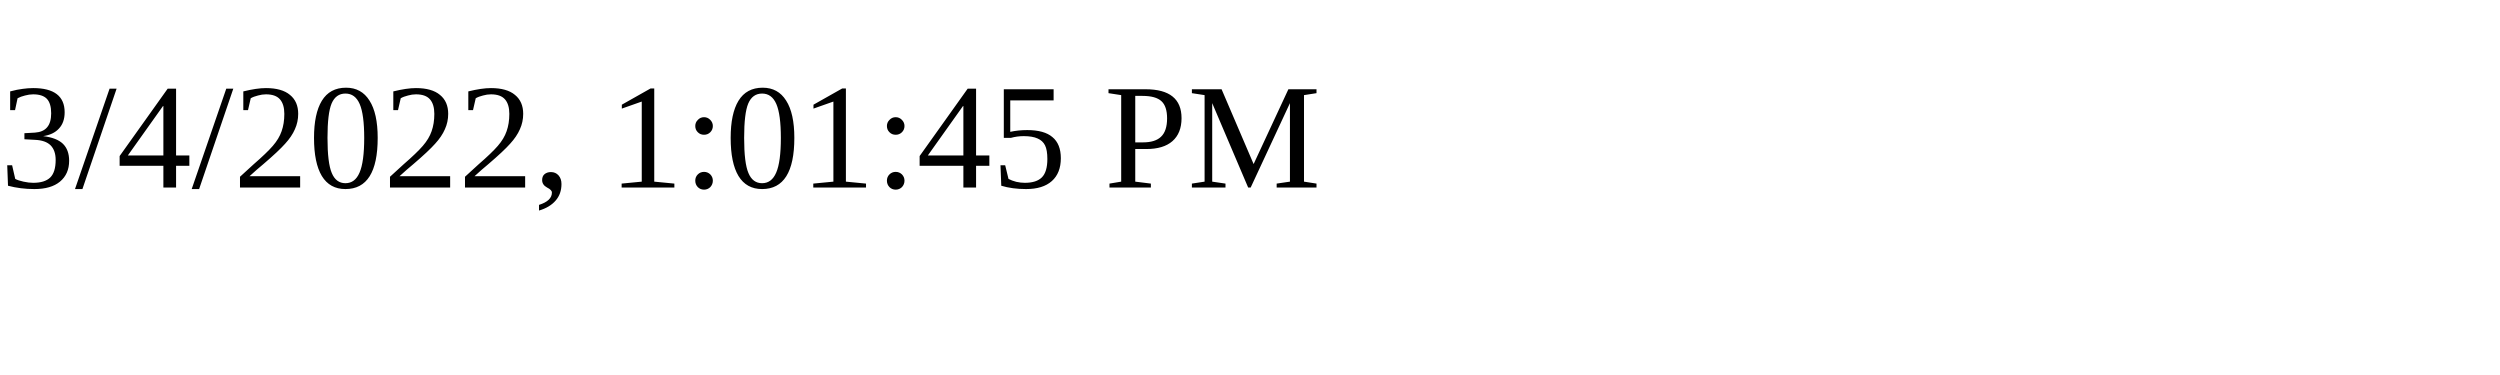
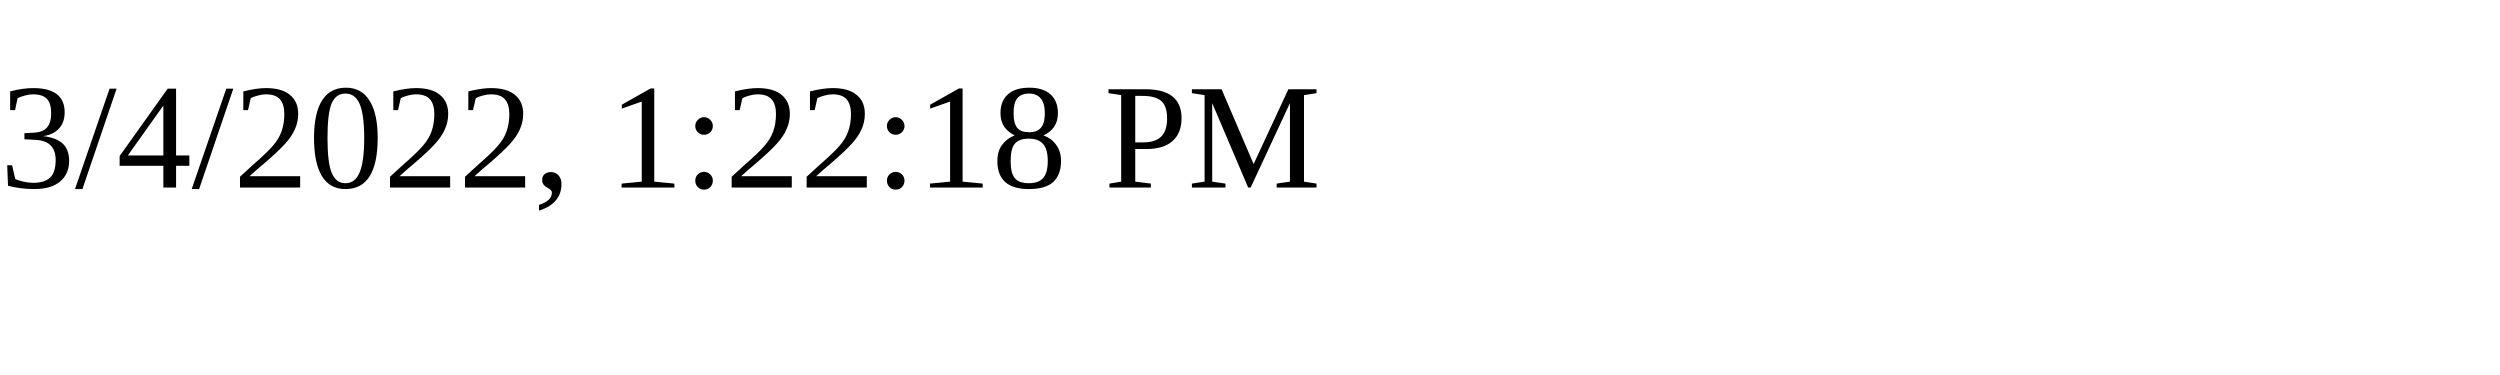
<svg xmlns="http://www.w3.org/2000/svg" height="30" width="200">
-   <text x="0" y="15">3/4/2022, 1:01:45 PM</text>
+   <text x="0" y="15">3/4/2022, 1:22:18 PM</text>
</svg>
